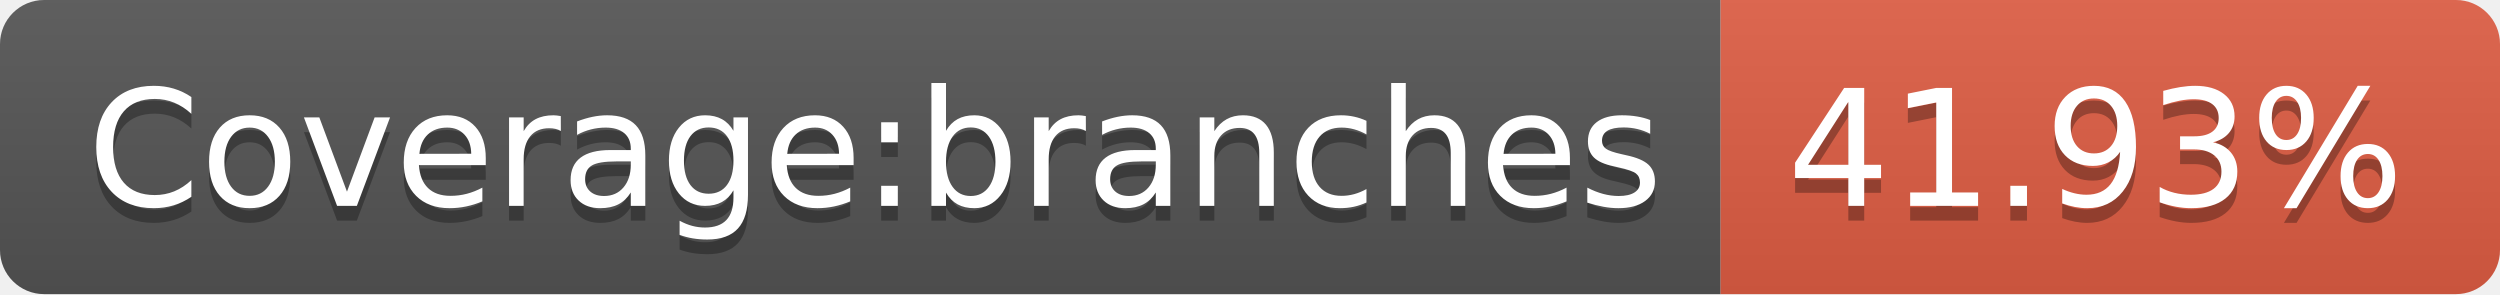
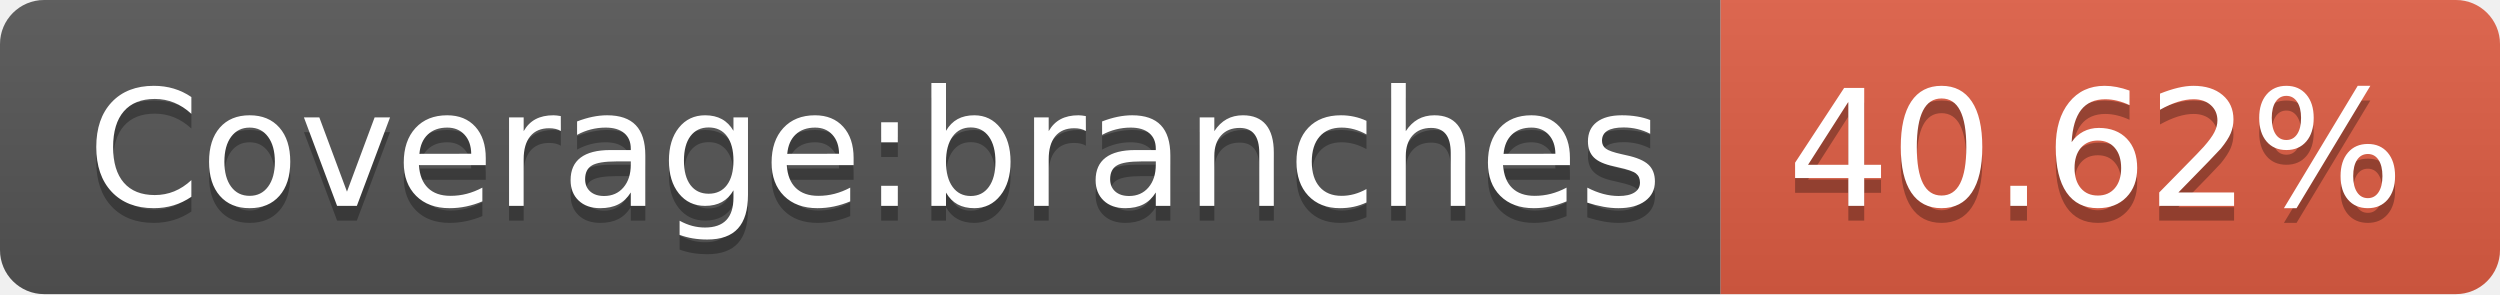
- <svg xmlns="http://www.w3.org/2000/svg" width="170" height="20" role="img" aria-label="Coverage:branches: 41.93%">
+ <svg xmlns="http://www.w3.org/2000/svg" width="170" height="20" role="img" aria-label="Coverage:branches: 40.62%">
  <linearGradient id="s" x2="0" y2="100%">
    <stop offset="0" stop-color="#bbb" stop-opacity=".1" />
    <stop offset="1" stop-opacity=".1" />
  </linearGradient>
  <clipPath id="r">
    <rect width="170" height="20" rx="3" fill="#fff" />
  </clipPath>
  <g clip-path="url(#r)">
    <rect width="117" height="20" fill="#555" />
    <rect x="117" width="53" height="20" fill="#e05d44" />
    <rect width="170" height="20" fill="url(#s)" />
  </g>
  <g fill="#fff" text-anchor="middle" font-family="Verdana,Geneva,DejaVu Sans,sans-serif" text-rendering="geometricPrecision" font-size="110">
    <text aria-hidden="true" x="595" y="150" fill="#010101" fill-opacity=".3" transform="scale(.1)" textLength="1070">Coverage:branches</text>
    <text x="595" y="140" transform="scale(.1)" fill="#fff" textLength="1070">Coverage:branches</text>
-     <text aria-hidden="true" x="1425" y="150" fill="#010101" fill-opacity=".3" transform="scale(.1)" textLength="430">41.93%</text>
-     <text x="1425" y="140" transform="scale(.1)" fill="#fff" textLength="430">41.93%</text>
+     <text aria-hidden="true" x="1425" y="150" fill="#010101" fill-opacity=".3" transform="scale(.1)" textLength="430">40.62%</text>
+     <text x="1425" y="140" transform="scale(.1)" fill="#fff" textLength="430">40.62%</text>
  </g>
</svg>
